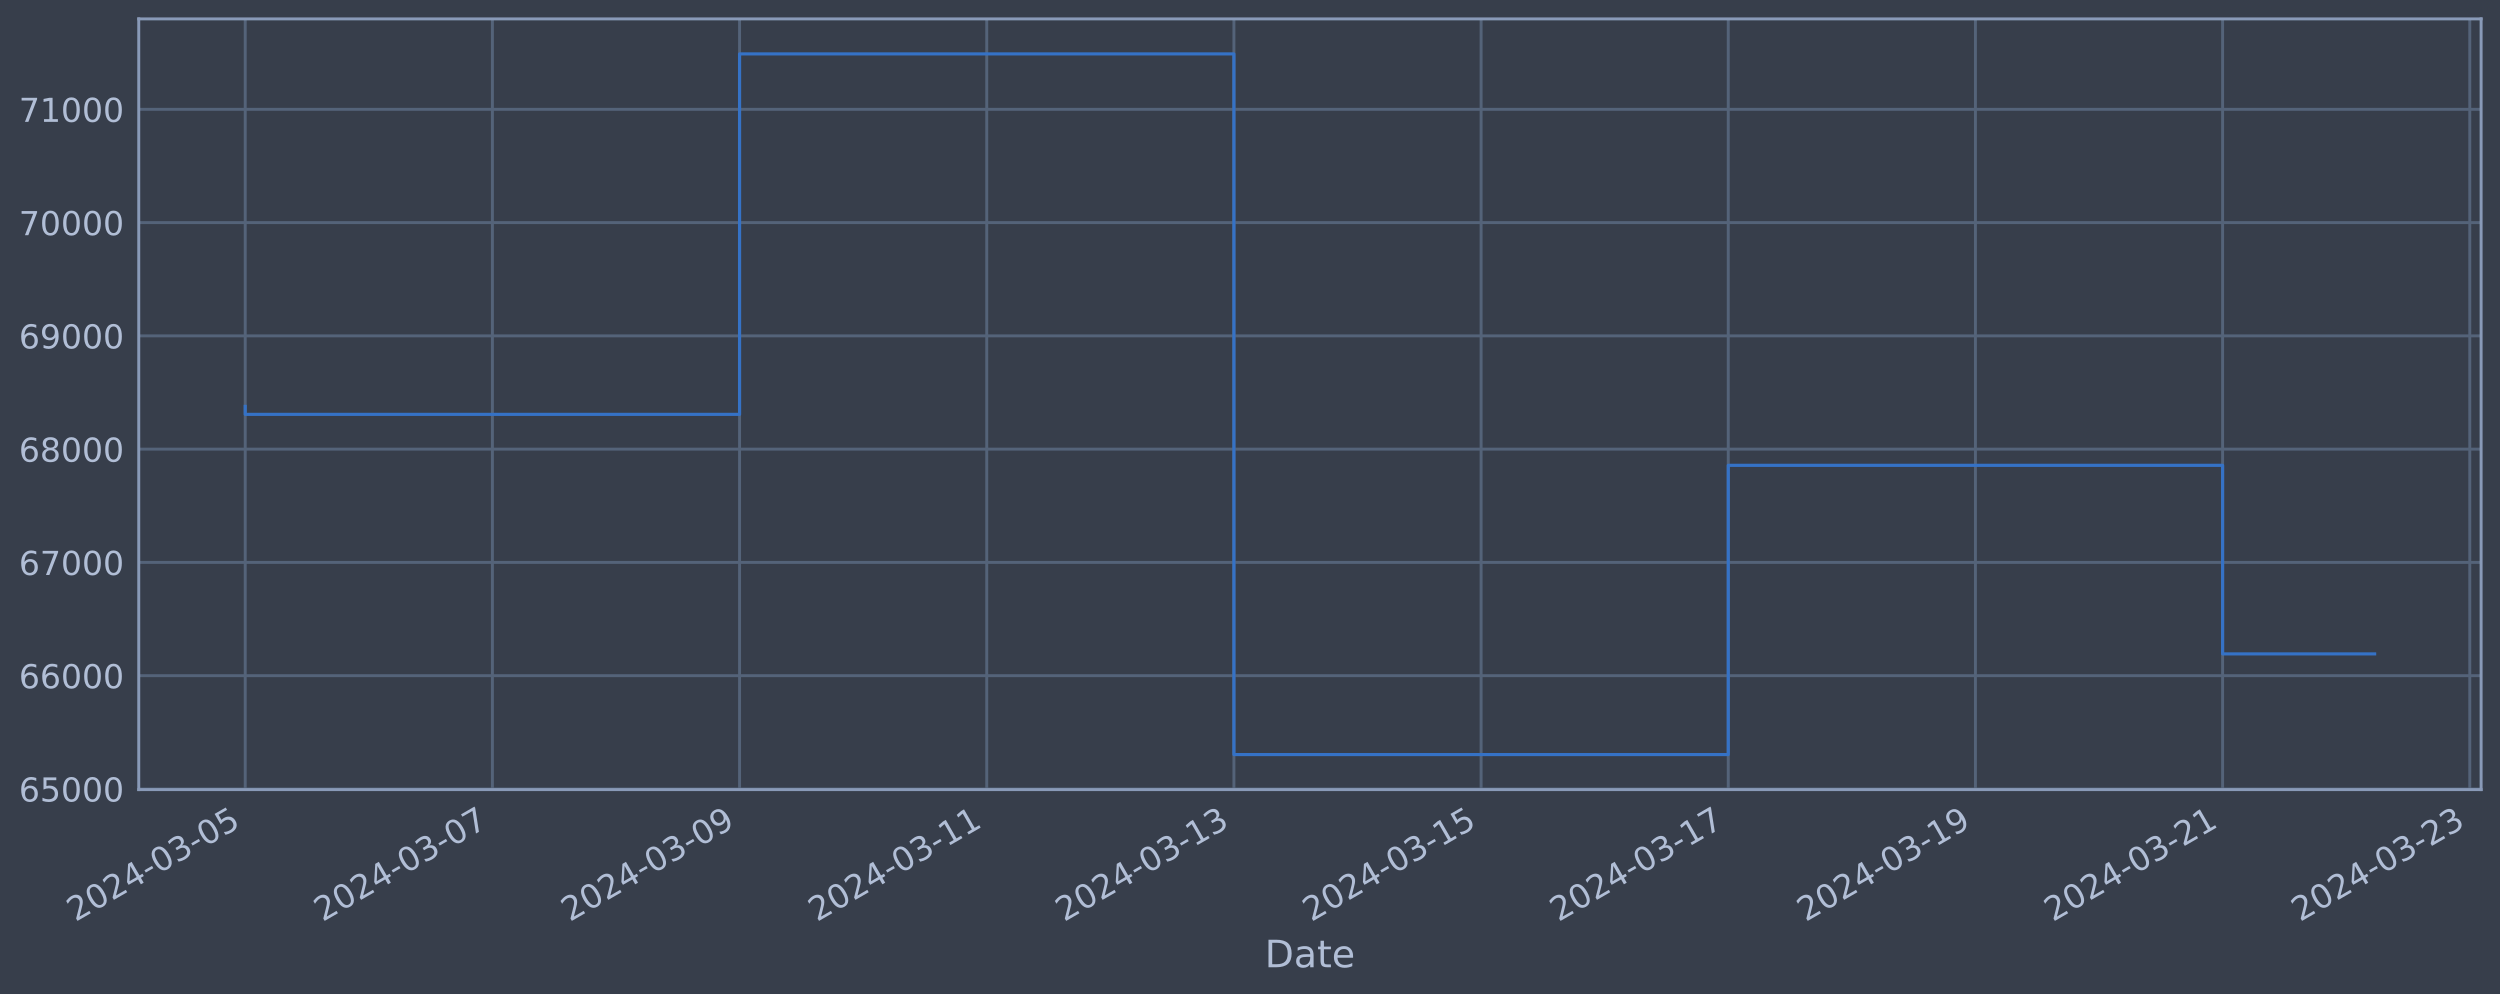
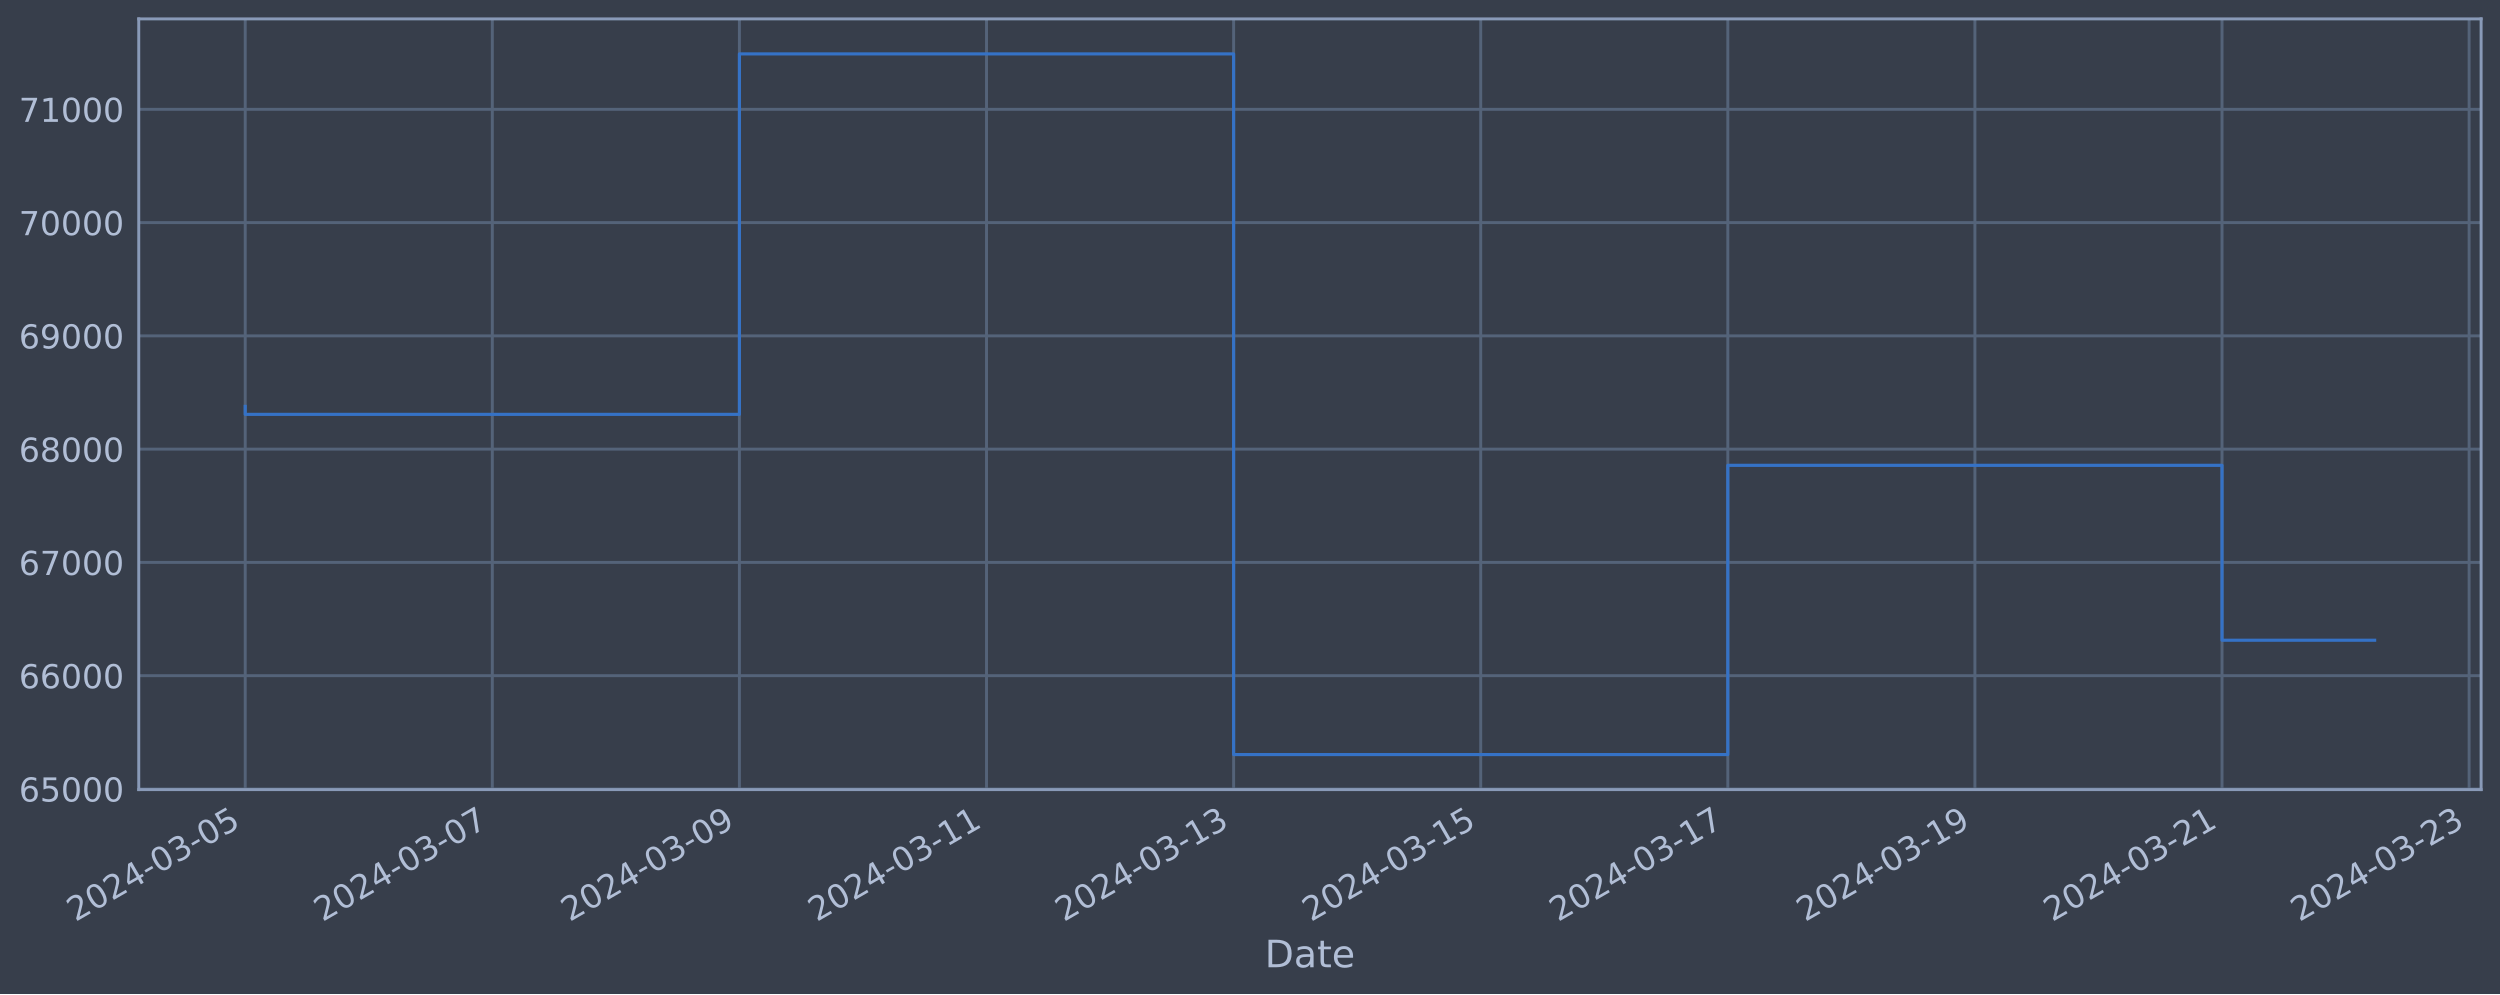
<svg xmlns="http://www.w3.org/2000/svg" xmlns:xlink="http://www.w3.org/1999/xlink" width="952.884pt" height="378.87pt" viewBox="0 0 952.884 378.87" version="1.1">
  <defs>
    <style type="text/css">*{stroke-linejoin: round; stroke-linecap: butt}</style>
  </defs>
  <g id="figure_1">
    <g id="patch_1">
      <path d="M 0 378.87  L 952.884 378.87  L 952.884 0  L 0 0  z " style="fill: #373e4b" />
    </g>
    <g id="axes_1">
      <g id="patch_2">
        <path d="M 52.884 300.96  L 945.684 300.96  L 945.684 7.2  L 52.884 7.2  z " style="fill: #373e4b" />
      </g>
      <g id="matplotlib.axis_1">
        <g id="xtick_1">
          <g id="line2d_1">
-             <path d="M 93.466 300.96  L 93.466 7.2  " clip-path="url(#pc370ca2fc3)" style="fill: none; stroke: #546379; stroke-width: 1.12; stroke-linecap: square" />
+             <path d="M 93.466 300.96  L 93.466 7.2  " clip-path="url(#p93ef487085)" style="fill: none; stroke: #546379; stroke-width: 1.12; stroke-linecap: square" />
          </g>
          <g id="line2d_2" />
          <g id="text_1">
            <g style="fill: #b1bed6" transform="translate(28.74006 351.4642) rotate(-30) scale(0.126 -0.126)">
              <defs>
                <path id="DejaVuSans-32" d="M 1228 531  L 3431 531  L 3431 0  L 469 0  L 469 531  Q 828 903 1448 1529  Q 2069 2156 2228 2338  Q 2531 2678 2651 2914  Q 2772 3150 2772 3378  Q 2772 3750 2511 3984  Q 2250 4219 1831 4219  Q 1534 4219 1204 4116  Q 875 4013 500 3803  L 500 4441  Q 881 4594 1212 4672  Q 1544 4750 1819 4750  Q 2544 4750 2975 4387  Q 3406 4025 3406 3419  Q 3406 3131 3298 2873  Q 3191 2616 2906 2266  Q 2828 2175 2409 1742  Q 1991 1309 1228 531  z " transform="scale(0.015625)" />
                <path id="DejaVuSans-30" d="M 2034 4250  Q 1547 4250 1301 3770  Q 1056 3291 1056 2328  Q 1056 1369 1301 889  Q 1547 409 2034 409  Q 2525 409 2770 889  Q 3016 1369 3016 2328  Q 3016 3291 2770 3770  Q 2525 4250 2034 4250  z M 2034 4750  Q 2819 4750 3233 4129  Q 3647 3509 3647 2328  Q 3647 1150 3233 529  Q 2819 -91 2034 -91  Q 1250 -91 836 529  Q 422 1150 422 2328  Q 422 3509 836 4129  Q 1250 4750 2034 4750  z " transform="scale(0.015625)" />
                <path id="DejaVuSans-34" d="M 2419 4116  L 825 1625  L 2419 1625  L 2419 4116  z M 2253 4666  L 3047 4666  L 3047 1625  L 3713 1625  L 3713 1100  L 3047 1100  L 3047 0  L 2419 0  L 2419 1100  L 313 1100  L 313 1709  L 2253 4666  z " transform="scale(0.015625)" />
                <path id="DejaVuSans-2d" d="M 313 2009  L 1997 2009  L 1997 1497  L 313 1497  L 313 2009  z " transform="scale(0.015625)" />
                <path id="DejaVuSans-33" d="M 2597 2516  Q 3050 2419 3304 2112  Q 3559 1806 3559 1356  Q 3559 666 3084 287  Q 2609 -91 1734 -91  Q 1441 -91 1130 -33  Q 819 25 488 141  L 488 750  Q 750 597 1062 519  Q 1375 441 1716 441  Q 2309 441 2620 675  Q 2931 909 2931 1356  Q 2931 1769 2642 2001  Q 2353 2234 1838 2234  L 1294 2234  L 1294 2753  L 1863 2753  Q 2328 2753 2575 2939  Q 2822 3125 2822 3475  Q 2822 3834 2567 4026  Q 2313 4219 1838 4219  Q 1578 4219 1281 4162  Q 984 4106 628 3988  L 628 4550  Q 988 4650 1302 4700  Q 1616 4750 1894 4750  Q 2613 4750 3031 4423  Q 3450 4097 3450 3541  Q 3450 3153 3228 2886  Q 3006 2619 2597 2516  z " transform="scale(0.015625)" />
                <path id="DejaVuSans-35" d="M 691 4666  L 3169 4666  L 3169 4134  L 1269 4134  L 1269 2991  Q 1406 3038 1543 3061  Q 1681 3084 1819 3084  Q 2600 3084 3056 2656  Q 3513 2228 3513 1497  Q 3513 744 3044 326  Q 2575 -91 1722 -91  Q 1428 -91 1123 -41  Q 819 9 494 109  L 494 744  Q 775 591 1075 516  Q 1375 441 1709 441  Q 2250 441 2565 725  Q 2881 1009 2881 1497  Q 2881 1984 2565 2268  Q 2250 2553 1709 2553  Q 1456 2553 1204 2497  Q 953 2441 691 2322  L 691 4666  z " transform="scale(0.015625)" />
              </defs>
              <use xlink:href="#DejaVuSans-32" />
              <use xlink:href="#DejaVuSans-30" x="63.623" />
              <use xlink:href="#DejaVuSans-32" x="127.246" />
              <use xlink:href="#DejaVuSans-34" x="190.869" />
              <use xlink:href="#DejaVuSans-2d" x="254.492" />
              <use xlink:href="#DejaVuSans-30" x="290.576" />
              <use xlink:href="#DejaVuSans-33" x="354.199" />
              <use xlink:href="#DejaVuSans-2d" x="417.822" />
              <use xlink:href="#DejaVuSans-30" x="453.906" />
              <use xlink:href="#DejaVuSans-35" x="517.529" />
            </g>
          </g>
        </g>
        <g id="xtick_2">
          <g id="line2d_3">
-             <path d="M 187.677 300.96  L 187.677 7.2  " clip-path="url(#pc370ca2fc3)" style="fill: none; stroke: #546379; stroke-width: 1.12; stroke-linecap: square" />
+             <path d="M 187.648 300.96  L 187.648 7.2  " clip-path="url(#p93ef487085)" style="fill: none; stroke: #546379; stroke-width: 1.12; stroke-linecap: square" />
          </g>
          <g id="line2d_4" />
          <g id="text_2">
-             <g style="fill: #b1bed6" transform="translate(122.9512 351.4642) rotate(-30) scale(0.126 -0.126)">
+             <g style="fill: #b1bed6" transform="translate(122.923 351.4642) rotate(-30) scale(0.126 -0.126)">
              <defs>
                <path id="DejaVuSans-37" d="M 525 4666  L 3525 4666  L 3525 4397  L 1831 0  L 1172 0  L 2766 4134  L 525 4134  L 525 4666  z " transform="scale(0.015625)" />
              </defs>
              <use xlink:href="#DejaVuSans-32" />
              <use xlink:href="#DejaVuSans-30" x="63.623" />
              <use xlink:href="#DejaVuSans-32" x="127.246" />
              <use xlink:href="#DejaVuSans-34" x="190.869" />
              <use xlink:href="#DejaVuSans-2d" x="254.492" />
              <use xlink:href="#DejaVuSans-30" x="290.576" />
              <use xlink:href="#DejaVuSans-33" x="354.199" />
              <use xlink:href="#DejaVuSans-2d" x="417.822" />
              <use xlink:href="#DejaVuSans-30" x="453.906" />
              <use xlink:href="#DejaVuSans-37" x="517.529" />
            </g>
          </g>
        </g>
        <g id="xtick_3">
          <g id="line2d_5">
-             <path d="M 281.888 300.96  L 281.888 7.2  " clip-path="url(#pc370ca2fc3)" style="fill: none; stroke: #546379; stroke-width: 1.12; stroke-linecap: square" />
+             <path d="M 281.831 300.96  L 281.831 7.2  " clip-path="url(#p93ef487085)" style="fill: none; stroke: #546379; stroke-width: 1.12; stroke-linecap: square" />
          </g>
          <g id="line2d_6" />
          <g id="text_3">
-             <g style="fill: #b1bed6" transform="translate(217.1623 351.4642) rotate(-30) scale(0.126 -0.126)">
+             <g style="fill: #b1bed6" transform="translate(217.1059 351.4642) rotate(-30) scale(0.126 -0.126)">
              <defs>
                <path id="DejaVuSans-39" d="M 703 97  L 703 672  Q 941 559 1184 500  Q 1428 441 1663 441  Q 2288 441 2617 861  Q 2947 1281 2994 2138  Q 2813 1869 2534 1725  Q 2256 1581 1919 1581  Q 1219 1581 811 2004  Q 403 2428 403 3163  Q 403 3881 828 4315  Q 1253 4750 1959 4750  Q 2769 4750 3195 4129  Q 3622 3509 3622 2328  Q 3622 1225 3098 567  Q 2575 -91 1691 -91  Q 1453 -91 1209 -44  Q 966 3 703 97  z M 1959 2075  Q 2384 2075 2632 2365  Q 2881 2656 2881 3163  Q 2881 3666 2632 3958  Q 2384 4250 1959 4250  Q 1534 4250 1286 3958  Q 1038 3666 1038 3163  Q 1038 2656 1286 2365  Q 1534 2075 1959 2075  z " transform="scale(0.015625)" />
              </defs>
              <use xlink:href="#DejaVuSans-32" />
              <use xlink:href="#DejaVuSans-30" x="63.623" />
              <use xlink:href="#DejaVuSans-32" x="127.246" />
              <use xlink:href="#DejaVuSans-34" x="190.869" />
              <use xlink:href="#DejaVuSans-2d" x="254.492" />
              <use xlink:href="#DejaVuSans-30" x="290.576" />
              <use xlink:href="#DejaVuSans-33" x="354.199" />
              <use xlink:href="#DejaVuSans-2d" x="417.822" />
              <use xlink:href="#DejaVuSans-30" x="453.906" />
              <use xlink:href="#DejaVuSans-39" x="517.529" />
            </g>
          </g>
        </g>
        <g id="xtick_4">
          <g id="line2d_7">
-             <path d="M 376.099 300.96  L 376.099 7.2  " clip-path="url(#pc370ca2fc3)" style="fill: none; stroke: #546379; stroke-width: 1.12; stroke-linecap: square" />
+             <path d="M 376.014 300.96  L 376.014 7.2  " clip-path="url(#p93ef487085)" style="fill: none; stroke: #546379; stroke-width: 1.12; stroke-linecap: square" />
          </g>
          <g id="line2d_8" />
          <g id="text_4">
-             <g style="fill: #b1bed6" transform="translate(311.3734 351.4642) rotate(-30) scale(0.126 -0.126)">
+             <g style="fill: #b1bed6" transform="translate(311.2887 351.4642) rotate(-30) scale(0.126 -0.126)">
              <defs>
                <path id="DejaVuSans-31" d="M 794 531  L 1825 531  L 1825 4091  L 703 3866  L 703 4441  L 1819 4666  L 2450 4666  L 2450 531  L 3481 531  L 3481 0  L 794 0  L 794 531  z " transform="scale(0.015625)" />
              </defs>
              <use xlink:href="#DejaVuSans-32" />
              <use xlink:href="#DejaVuSans-30" x="63.623" />
              <use xlink:href="#DejaVuSans-32" x="127.246" />
              <use xlink:href="#DejaVuSans-34" x="190.869" />
              <use xlink:href="#DejaVuSans-2d" x="254.492" />
              <use xlink:href="#DejaVuSans-30" x="290.576" />
              <use xlink:href="#DejaVuSans-33" x="354.199" />
              <use xlink:href="#DejaVuSans-2d" x="417.822" />
              <use xlink:href="#DejaVuSans-31" x="453.906" />
              <use xlink:href="#DejaVuSans-31" x="517.529" />
            </g>
          </g>
        </g>
        <g id="xtick_5">
          <g id="line2d_9">
-             <path d="M 470.31 300.96  L 470.31 7.2  " clip-path="url(#pc370ca2fc3)" style="fill: none; stroke: #546379; stroke-width: 1.12; stroke-linecap: square" />
+             <path d="M 470.197 300.96  L 470.197 7.2  " clip-path="url(#p93ef487085)" style="fill: none; stroke: #546379; stroke-width: 1.12; stroke-linecap: square" />
          </g>
          <g id="line2d_10" />
          <g id="text_5">
-             <g style="fill: #b1bed6" transform="translate(405.5845 351.4642) rotate(-30) scale(0.126 -0.126)">
+             <g style="fill: #b1bed6" transform="translate(405.4716 351.4642) rotate(-30) scale(0.126 -0.126)">
              <use xlink:href="#DejaVuSans-32" />
              <use xlink:href="#DejaVuSans-30" x="63.623" />
              <use xlink:href="#DejaVuSans-32" x="127.246" />
              <use xlink:href="#DejaVuSans-34" x="190.869" />
              <use xlink:href="#DejaVuSans-2d" x="254.492" />
              <use xlink:href="#DejaVuSans-30" x="290.576" />
              <use xlink:href="#DejaVuSans-33" x="354.199" />
              <use xlink:href="#DejaVuSans-2d" x="417.822" />
              <use xlink:href="#DejaVuSans-31" x="453.906" />
              <use xlink:href="#DejaVuSans-33" x="517.529" />
            </g>
          </g>
        </g>
        <g id="xtick_6">
          <g id="line2d_11">
-             <path d="M 564.521 300.96  L 564.521 7.2  " clip-path="url(#pc370ca2fc3)" style="fill: none; stroke: #546379; stroke-width: 1.12; stroke-linecap: square" />
+             <path d="M 564.38 300.96  L 564.38 7.2  " clip-path="url(#p93ef487085)" style="fill: none; stroke: #546379; stroke-width: 1.12; stroke-linecap: square" />
          </g>
          <g id="line2d_12" />
          <g id="text_6">
-             <g style="fill: #b1bed6" transform="translate(499.7956 351.4642) rotate(-30) scale(0.126 -0.126)">
+             <g style="fill: #b1bed6" transform="translate(499.6545 351.4642) rotate(-30) scale(0.126 -0.126)">
              <use xlink:href="#DejaVuSans-32" />
              <use xlink:href="#DejaVuSans-30" x="63.623" />
              <use xlink:href="#DejaVuSans-32" x="127.246" />
              <use xlink:href="#DejaVuSans-34" x="190.869" />
              <use xlink:href="#DejaVuSans-2d" x="254.492" />
              <use xlink:href="#DejaVuSans-30" x="290.576" />
              <use xlink:href="#DejaVuSans-33" x="354.199" />
              <use xlink:href="#DejaVuSans-2d" x="417.822" />
              <use xlink:href="#DejaVuSans-31" x="453.906" />
              <use xlink:href="#DejaVuSans-35" x="517.529" />
            </g>
          </g>
        </g>
        <g id="xtick_7">
          <g id="line2d_13">
-             <path d="M 658.732 300.96  L 658.732 7.2  " clip-path="url(#pc370ca2fc3)" style="fill: none; stroke: #546379; stroke-width: 1.12; stroke-linecap: square" />
+             <path d="M 658.563 300.96  L 658.563 7.2  " clip-path="url(#p93ef487085)" style="fill: none; stroke: #546379; stroke-width: 1.12; stroke-linecap: square" />
          </g>
          <g id="line2d_14" />
          <g id="text_7">
-             <g style="fill: #b1bed6" transform="translate(594.0067 351.4642) rotate(-30) scale(0.126 -0.126)">
+             <g style="fill: #b1bed6" transform="translate(593.8374 351.4642) rotate(-30) scale(0.126 -0.126)">
              <use xlink:href="#DejaVuSans-32" />
              <use xlink:href="#DejaVuSans-30" x="63.623" />
              <use xlink:href="#DejaVuSans-32" x="127.246" />
              <use xlink:href="#DejaVuSans-34" x="190.869" />
              <use xlink:href="#DejaVuSans-2d" x="254.492" />
              <use xlink:href="#DejaVuSans-30" x="290.576" />
              <use xlink:href="#DejaVuSans-33" x="354.199" />
              <use xlink:href="#DejaVuSans-2d" x="417.822" />
              <use xlink:href="#DejaVuSans-31" x="453.906" />
              <use xlink:href="#DejaVuSans-37" x="517.529" />
            </g>
          </g>
        </g>
        <g id="xtick_8">
          <g id="line2d_15">
-             <path d="M 752.943 300.96  L 752.943 7.2  " clip-path="url(#pc370ca2fc3)" style="fill: none; stroke: #546379; stroke-width: 1.12; stroke-linecap: square" />
+             <path d="M 752.746 300.96  L 752.746 7.2  " clip-path="url(#p93ef487085)" style="fill: none; stroke: #546379; stroke-width: 1.12; stroke-linecap: square" />
          </g>
          <g id="line2d_16" />
          <g id="text_8">
-             <g style="fill: #b1bed6" transform="translate(688.2178 351.4642) rotate(-30) scale(0.126 -0.126)">
+             <g style="fill: #b1bed6" transform="translate(688.0203 351.4642) rotate(-30) scale(0.126 -0.126)">
              <use xlink:href="#DejaVuSans-32" />
              <use xlink:href="#DejaVuSans-30" x="63.623" />
              <use xlink:href="#DejaVuSans-32" x="127.246" />
              <use xlink:href="#DejaVuSans-34" x="190.869" />
              <use xlink:href="#DejaVuSans-2d" x="254.492" />
              <use xlink:href="#DejaVuSans-30" x="290.576" />
              <use xlink:href="#DejaVuSans-33" x="354.199" />
              <use xlink:href="#DejaVuSans-2d" x="417.822" />
              <use xlink:href="#DejaVuSans-31" x="453.906" />
              <use xlink:href="#DejaVuSans-39" x="517.529" />
            </g>
          </g>
        </g>
        <g id="xtick_9">
          <g id="line2d_17">
-             <path d="M 847.154 300.96  L 847.154 7.2  " clip-path="url(#pc370ca2fc3)" style="fill: none; stroke: #546379; stroke-width: 1.12; stroke-linecap: square" />
+             <path d="M 846.929 300.96  L 846.929 7.2  " clip-path="url(#p93ef487085)" style="fill: none; stroke: #546379; stroke-width: 1.12; stroke-linecap: square" />
          </g>
          <g id="line2d_18" />
          <g id="text_9">
-             <g style="fill: #b1bed6" transform="translate(782.429 351.4642) rotate(-30) scale(0.126 -0.126)">
+             <g style="fill: #b1bed6" transform="translate(782.2032 351.4642) rotate(-30) scale(0.126 -0.126)">
              <use xlink:href="#DejaVuSans-32" />
              <use xlink:href="#DejaVuSans-30" x="63.623" />
              <use xlink:href="#DejaVuSans-32" x="127.246" />
              <use xlink:href="#DejaVuSans-34" x="190.869" />
              <use xlink:href="#DejaVuSans-2d" x="254.492" />
              <use xlink:href="#DejaVuSans-30" x="290.576" />
              <use xlink:href="#DejaVuSans-33" x="354.199" />
              <use xlink:href="#DejaVuSans-2d" x="417.822" />
              <use xlink:href="#DejaVuSans-32" x="453.906" />
              <use xlink:href="#DejaVuSans-31" x="517.529" />
            </g>
          </g>
        </g>
        <g id="xtick_10">
          <g id="line2d_19">
-             <path d="M 941.366 300.96  L 941.366 7.2  " clip-path="url(#pc370ca2fc3)" style="fill: none; stroke: #546379; stroke-width: 1.12; stroke-linecap: square" />
+             <path d="M 941.112 300.96  L 941.112 7.2  " clip-path="url(#p93ef487085)" style="fill: none; stroke: #546379; stroke-width: 1.12; stroke-linecap: square" />
          </g>
          <g id="line2d_20" />
          <g id="text_10">
-             <g style="fill: #b1bed6" transform="translate(876.6401 351.4642) rotate(-30) scale(0.126 -0.126)">
+             <g style="fill: #b1bed6" transform="translate(876.3861 351.4642) rotate(-30) scale(0.126 -0.126)">
              <use xlink:href="#DejaVuSans-32" />
              <use xlink:href="#DejaVuSans-30" x="63.623" />
              <use xlink:href="#DejaVuSans-32" x="127.246" />
              <use xlink:href="#DejaVuSans-34" x="190.869" />
              <use xlink:href="#DejaVuSans-2d" x="254.492" />
              <use xlink:href="#DejaVuSans-30" x="290.576" />
              <use xlink:href="#DejaVuSans-33" x="354.199" />
              <use xlink:href="#DejaVuSans-2d" x="417.822" />
              <use xlink:href="#DejaVuSans-32" x="453.906" />
              <use xlink:href="#DejaVuSans-33" x="517.529" />
            </g>
          </g>
        </g>
        <g id="text_11">
          <g style="fill: #b1bed6" transform="translate(482.0746 368.6753) scale(0.144 -0.144)">
            <defs>
              <path id="DejaVuSans-44" d="M 1259 4147  L 1259 519  L 2022 519  Q 2988 519 3436 956  Q 3884 1394 3884 2338  Q 3884 3275 3436 3711  Q 2988 4147 2022 4147  L 1259 4147  z M 628 4666  L 1925 4666  Q 3281 4666 3915 4102  Q 4550 3538 4550 2338  Q 4550 1131 3912 565  Q 3275 0 1925 0  L 628 0  L 628 4666  z " transform="scale(0.015625)" />
              <path id="DejaVuSans-61" d="M 2194 1759  Q 1497 1759 1228 1600  Q 959 1441 959 1056  Q 959 750 1161 570  Q 1363 391 1709 391  Q 2188 391 2477 730  Q 2766 1069 2766 1631  L 2766 1759  L 2194 1759  z M 3341 1997  L 3341 0  L 2766 0  L 2766 531  Q 2569 213 2275 61  Q 1981 -91 1556 -91  Q 1019 -91 701 211  Q 384 513 384 1019  Q 384 1609 779 1909  Q 1175 2209 1959 2209  L 2766 2209  L 2766 2266  Q 2766 2663 2505 2880  Q 2244 3097 1772 3097  Q 1472 3097 1187 3025  Q 903 2953 641 2809  L 641 3341  Q 956 3463 1253 3523  Q 1550 3584 1831 3584  Q 2591 3584 2966 3190  Q 3341 2797 3341 1997  z " transform="scale(0.015625)" />
              <path id="DejaVuSans-74" d="M 1172 4494  L 1172 3500  L 2356 3500  L 2356 3053  L 1172 3053  L 1172 1153  Q 1172 725 1289 603  Q 1406 481 1766 481  L 2356 481  L 2356 0  L 1766 0  Q 1100 0 847 248  Q 594 497 594 1153  L 594 3053  L 172 3053  L 172 3500  L 594 3500  L 594 4494  L 1172 4494  z " transform="scale(0.015625)" />
              <path id="DejaVuSans-65" d="M 3597 1894  L 3597 1613  L 953 1613  Q 991 1019 1311 708  Q 1631 397 2203 397  Q 2534 397 2845 478  Q 3156 559 3463 722  L 3463 178  Q 3153 47 2828 -22  Q 2503 -91 2169 -91  Q 1331 -91 842 396  Q 353 884 353 1716  Q 353 2575 817 3079  Q 1281 3584 2069 3584  Q 2775 3584 3186 3129  Q 3597 2675 3597 1894  z M 3022 2063  Q 3016 2534 2758 2815  Q 2500 3097 2075 3097  Q 1594 3097 1305 2825  Q 1016 2553 972 2059  L 3022 2063  z " transform="scale(0.015625)" />
            </defs>
            <use xlink:href="#DejaVuSans-44" />
            <use xlink:href="#DejaVuSans-61" x="77.002" />
            <use xlink:href="#DejaVuSans-74" x="138.281" />
            <use xlink:href="#DejaVuSans-65" x="177.49" />
          </g>
        </g>
      </g>
      <g id="matplotlib.axis_2">
        <g id="ytick_1">
          <g id="line2d_21">
-             <path d="M 52.884 300.718  L 945.684 300.718  " clip-path="url(#pc370ca2fc3)" style="fill: none; stroke: #546379; stroke-width: 1.12; stroke-linecap: square" />
+             <path d="M 52.884 300.718  L 945.684 300.718  " clip-path="url(#p93ef487085)" style="fill: none; stroke: #546379; stroke-width: 1.12; stroke-linecap: square" />
          </g>
          <g id="line2d_22" />
          <g id="text_12">
            <g style="fill: #b1bed6" transform="translate(7.2 305.5049) scale(0.126 -0.126)">
              <defs>
                <path id="DejaVuSans-36" d="M 2113 2584  Q 1688 2584 1439 2293  Q 1191 2003 1191 1497  Q 1191 994 1439 701  Q 1688 409 2113 409  Q 2538 409 2786 701  Q 3034 994 3034 1497  Q 3034 2003 2786 2293  Q 2538 2584 2113 2584  z M 3366 4563  L 3366 3988  Q 3128 4100 2886 4159  Q 2644 4219 2406 4219  Q 1781 4219 1451 3797  Q 1122 3375 1075 2522  Q 1259 2794 1537 2939  Q 1816 3084 2150 3084  Q 2853 3084 3261 2657  Q 3669 2231 3669 1497  Q 3669 778 3244 343  Q 2819 -91 2113 -91  Q 1303 -91 875 529  Q 447 1150 447 2328  Q 447 3434 972 4092  Q 1497 4750 2381 4750  Q 2619 4750 2861 4703  Q 3103 4656 3366 4563  z " transform="scale(0.015625)" />
              </defs>
              <use xlink:href="#DejaVuSans-36" />
              <use xlink:href="#DejaVuSans-35" x="63.623" />
              <use xlink:href="#DejaVuSans-30" x="127.246" />
              <use xlink:href="#DejaVuSans-30" x="190.869" />
              <use xlink:href="#DejaVuSans-30" x="254.492" />
            </g>
          </g>
        </g>
        <g id="ytick_2">
          <g id="line2d_23">
-             <path d="M 52.884 257.544  L 945.684 257.544  " clip-path="url(#pc370ca2fc3)" style="fill: none; stroke: #546379; stroke-width: 1.12; stroke-linecap: square" />
+             <path d="M 52.884 257.544  L 945.684 257.544  " clip-path="url(#p93ef487085)" style="fill: none; stroke: #546379; stroke-width: 1.12; stroke-linecap: square" />
          </g>
          <g id="line2d_24" />
          <g id="text_13">
            <g style="fill: #b1bed6" transform="translate(7.2 262.331) scale(0.126 -0.126)">
              <use xlink:href="#DejaVuSans-36" />
              <use xlink:href="#DejaVuSans-36" x="63.623" />
              <use xlink:href="#DejaVuSans-30" x="127.246" />
              <use xlink:href="#DejaVuSans-30" x="190.869" />
              <use xlink:href="#DejaVuSans-30" x="254.492" />
            </g>
          </g>
        </g>
        <g id="ytick_3">
          <g id="line2d_25">
-             <path d="M 52.884 214.37  L 945.684 214.37  " clip-path="url(#pc370ca2fc3)" style="fill: none; stroke: #546379; stroke-width: 1.12; stroke-linecap: square" />
+             <path d="M 52.884 214.37  L 945.684 214.37  " clip-path="url(#p93ef487085)" style="fill: none; stroke: #546379; stroke-width: 1.12; stroke-linecap: square" />
          </g>
          <g id="line2d_26" />
          <g id="text_14">
            <g style="fill: #b1bed6" transform="translate(7.2 219.157) scale(0.126 -0.126)">
              <use xlink:href="#DejaVuSans-36" />
              <use xlink:href="#DejaVuSans-37" x="63.623" />
              <use xlink:href="#DejaVuSans-30" x="127.246" />
              <use xlink:href="#DejaVuSans-30" x="190.869" />
              <use xlink:href="#DejaVuSans-30" x="254.492" />
            </g>
          </g>
        </g>
        <g id="ytick_4">
          <g id="line2d_27">
-             <path d="M 52.884 171.196  L 945.684 171.196  " clip-path="url(#pc370ca2fc3)" style="fill: none; stroke: #546379; stroke-width: 1.12; stroke-linecap: square" />
+             <path d="M 52.884 171.196  L 945.684 171.196  " clip-path="url(#p93ef487085)" style="fill: none; stroke: #546379; stroke-width: 1.12; stroke-linecap: square" />
          </g>
          <g id="line2d_28" />
          <g id="text_15">
            <g style="fill: #b1bed6" transform="translate(7.2 175.9831) scale(0.126 -0.126)">
              <defs>
                <path id="DejaVuSans-38" d="M 2034 2216  Q 1584 2216 1326 1975  Q 1069 1734 1069 1313  Q 1069 891 1326 650  Q 1584 409 2034 409  Q 2484 409 2743 651  Q 3003 894 3003 1313  Q 3003 1734 2745 1975  Q 2488 2216 2034 2216  z M 1403 2484  Q 997 2584 770 2862  Q 544 3141 544 3541  Q 544 4100 942 4425  Q 1341 4750 2034 4750  Q 2731 4750 3128 4425  Q 3525 4100 3525 3541  Q 3525 3141 3298 2862  Q 3072 2584 2669 2484  Q 3125 2378 3379 2068  Q 3634 1759 3634 1313  Q 3634 634 3220 271  Q 2806 -91 2034 -91  Q 1263 -91 848 271  Q 434 634 434 1313  Q 434 1759 690 2068  Q 947 2378 1403 2484  z M 1172 3481  Q 1172 3119 1398 2916  Q 1625 2713 2034 2713  Q 2441 2713 2670 2916  Q 2900 3119 2900 3481  Q 2900 3844 2670 4047  Q 2441 4250 2034 4250  Q 1625 4250 1398 4047  Q 1172 3844 1172 3481  z " transform="scale(0.015625)" />
              </defs>
              <use xlink:href="#DejaVuSans-36" />
              <use xlink:href="#DejaVuSans-38" x="63.623" />
              <use xlink:href="#DejaVuSans-30" x="127.246" />
              <use xlink:href="#DejaVuSans-30" x="190.869" />
              <use xlink:href="#DejaVuSans-30" x="254.492" />
            </g>
          </g>
        </g>
        <g id="ytick_5">
          <g id="line2d_29">
-             <path d="M 52.884 128.022  L 945.684 128.022  " clip-path="url(#pc370ca2fc3)" style="fill: none; stroke: #546379; stroke-width: 1.12; stroke-linecap: square" />
+             <path d="M 52.884 128.022  L 945.684 128.022  " clip-path="url(#p93ef487085)" style="fill: none; stroke: #546379; stroke-width: 1.12; stroke-linecap: square" />
          </g>
          <g id="line2d_30" />
          <g id="text_16">
            <g style="fill: #b1bed6" transform="translate(7.2 132.8092) scale(0.126 -0.126)">
              <use xlink:href="#DejaVuSans-36" />
              <use xlink:href="#DejaVuSans-39" x="63.623" />
              <use xlink:href="#DejaVuSans-30" x="127.246" />
              <use xlink:href="#DejaVuSans-30" x="190.869" />
              <use xlink:href="#DejaVuSans-30" x="254.492" />
            </g>
          </g>
        </g>
        <g id="ytick_6">
          <g id="line2d_31">
-             <path d="M 52.884 84.848  L 945.684 84.848  " clip-path="url(#pc370ca2fc3)" style="fill: none; stroke: #546379; stroke-width: 1.12; stroke-linecap: square" />
+             <path d="M 52.884 84.848  L 945.684 84.848  " clip-path="url(#p93ef487085)" style="fill: none; stroke: #546379; stroke-width: 1.12; stroke-linecap: square" />
          </g>
          <g id="line2d_32" />
          <g id="text_17">
            <g style="fill: #b1bed6" transform="translate(7.2 89.63523) scale(0.126 -0.126)">
              <use xlink:href="#DejaVuSans-37" />
              <use xlink:href="#DejaVuSans-30" x="63.623" />
              <use xlink:href="#DejaVuSans-30" x="127.246" />
              <use xlink:href="#DejaVuSans-30" x="190.869" />
              <use xlink:href="#DejaVuSans-30" x="254.492" />
            </g>
          </g>
        </g>
        <g id="ytick_7">
          <g id="line2d_33">
-             <path d="M 52.884 41.674  L 945.684 41.674  " clip-path="url(#pc370ca2fc3)" style="fill: none; stroke: #546379; stroke-width: 1.12; stroke-linecap: square" />
+             <path d="M 52.884 41.674  L 945.684 41.674  " clip-path="url(#p93ef487085)" style="fill: none; stroke: #546379; stroke-width: 1.12; stroke-linecap: square" />
          </g>
          <g id="line2d_34" />
          <g id="text_18">
            <g style="fill: #b1bed6" transform="translate(7.2 46.4613) scale(0.126 -0.126)">
              <use xlink:href="#DejaVuSans-37" />
              <use xlink:href="#DejaVuSans-31" x="63.623" />
              <use xlink:href="#DejaVuSans-30" x="127.246" />
              <use xlink:href="#DejaVuSans-30" x="190.869" />
              <use xlink:href="#DejaVuSans-30" x="254.492" />
            </g>
          </g>
        </g>
      </g>
      <g id="line2d_35">
-         <path d="M 93.466 154.891  L 93.466 157.946  L 281.888 157.946  L 281.888 20.553  L 470.31 20.553  L 470.31 287.607  L 658.732 287.607  L 658.732 177.362  L 847.154 177.362  L 847.154 249.235  L 905.102 249.235  " clip-path="url(#pc370ca2fc3)" style="fill: none; stroke: #3572c6; stroke-width: 1.2; stroke-linecap: square" />
+         <path d="M 93.466 154.891  L 93.466 157.946  L 281.831 157.946  L 281.831 20.553  L 470.197 20.553  L 470.197 287.607  L 658.563 287.607  L 658.563 177.362  L 846.929 177.362  L 846.929 244.024  L 905.102 244.024  " clip-path="url(#p93ef487085)" style="fill: none; stroke: #3572c6; stroke-width: 1.2; stroke-linecap: square" />
      </g>
      <g id="patch_3">
        <path d="M 52.884 300.96  L 52.884 7.2  " style="fill: none; stroke: #899ab8; stroke-width: 1.12; stroke-linejoin: miter; stroke-linecap: square" />
      </g>
      <g id="patch_4">
        <path d="M 945.684 300.96  L 945.684 7.2  " style="fill: none; stroke: #899ab8; stroke-width: 1.12; stroke-linejoin: miter; stroke-linecap: square" />
      </g>
      <g id="patch_5">
        <path d="M 52.884 300.96  L 945.684 300.96  " style="fill: none; stroke: #899ab8; stroke-width: 1.12; stroke-linejoin: miter; stroke-linecap: square" />
      </g>
      <g id="patch_6">
        <path d="M 52.884 7.2  L 945.684 7.2  " style="fill: none; stroke: #899ab8; stroke-width: 1.12; stroke-linejoin: miter; stroke-linecap: square" />
      </g>
    </g>
  </g>
  <defs>
-     <clipPath id="pc370ca2fc3">
+     <clipPath id="p93ef487085">
      <rect x="52.884" y="7.2" width="892.8" height="293.76" />
    </clipPath>
  </defs>
</svg>
